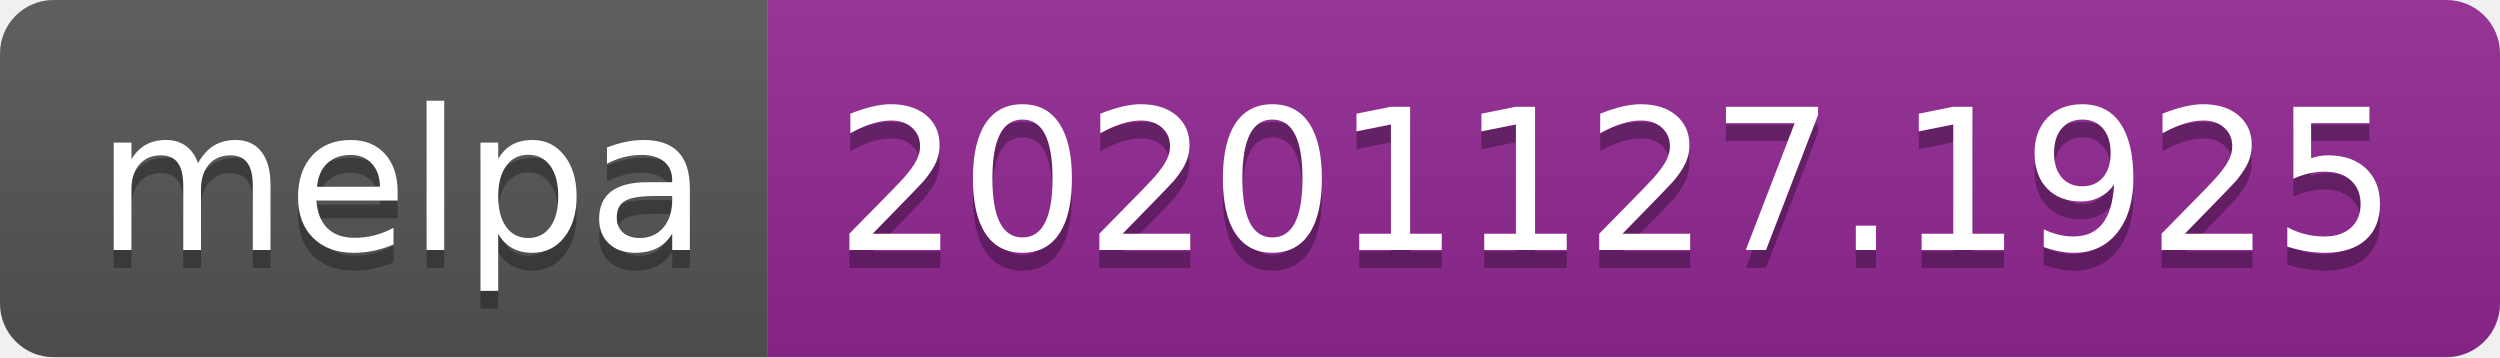
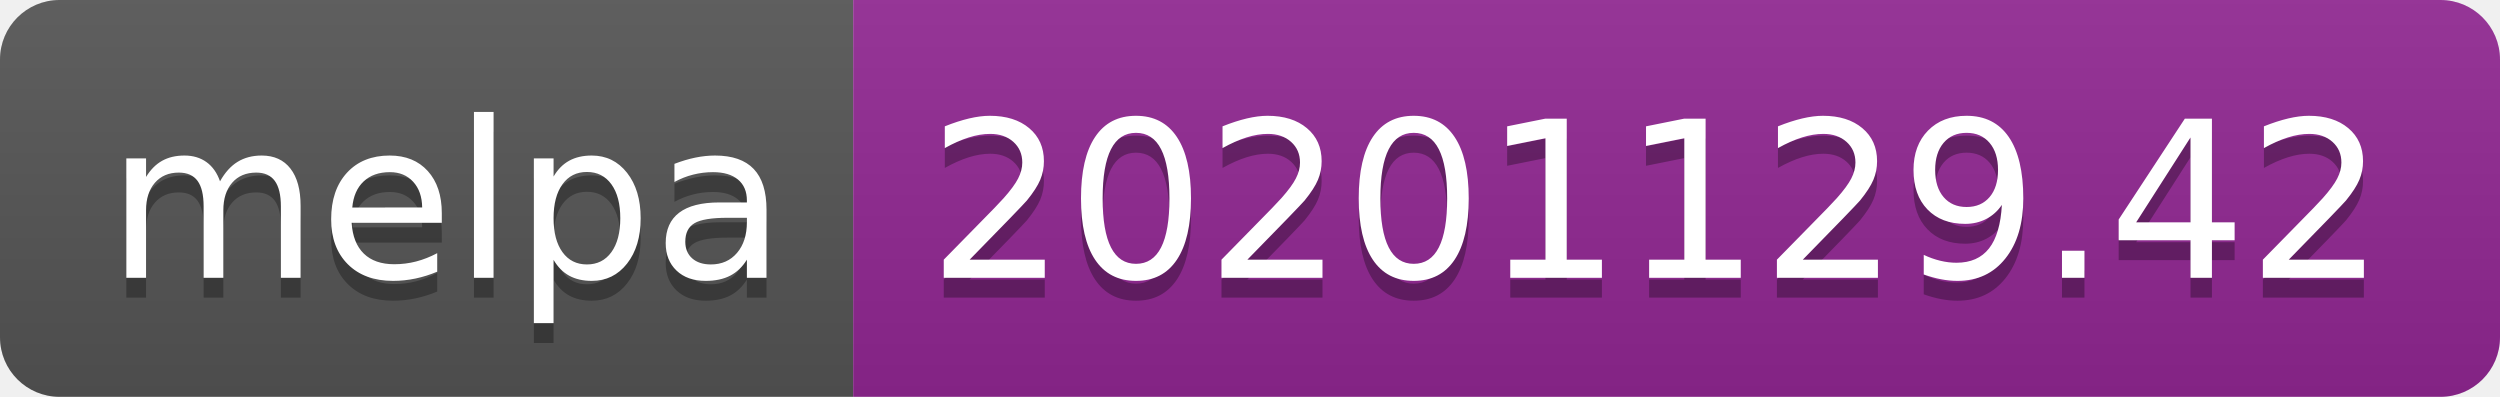
- <svg xmlns="http://www.w3.org/2000/svg" width="140" height="20" role="img" aria-label="melpa: 20201127.1925">
+ <svg xmlns="http://www.w3.org/2000/svg" width="126" height="20" role="img" aria-label="melpa: 20201129.42">
  <linearGradient id="s" x2="0" y2="100%">
    <stop offset="0" stop-color="#bbb" stop-opacity=".1" />
    <stop offset="1" stop-opacity=".1" />
  </linearGradient>
  <clipPath id="r">
-     <rect width="140" height="20" rx="3" fill="#fff" />
+     <rect width="126" height="20" rx="3" fill="#fff" />
  </clipPath>
  <g clip-path="url(#r)">
    <rect width="43" height="20" fill="#555" />
-     <rect x="43" width="97" height="20" fill="#922793" />
-     <rect width="140" height="20" fill="url(#s)" />
+     <rect x="43" width="83" height="20" fill="#922793" />
+     <rect width="126" height="20" fill="url(#s)" />
  </g>
  <g fill="#fff" text-anchor="middle" font-family="Verdana,Geneva,DejaVu Sans,sans-serif" text-rendering="geometricPrecision" font-size="110">
    <text aria-hidden="true" x="225" y="150" fill="#010101" fill-opacity=".3" transform="scale(.1)" textLength="330">melpa</text>
    <text x="225" y="140" transform="scale(.1)" fill="#fff" textLength="330">melpa</text>
-     <text aria-hidden="true" x="905" y="150" fill="#010101" fill-opacity=".3" transform="scale(.1)" textLength="870">20201127.1925</text>
-     <text x="905" y="140" transform="scale(.1)" fill="#fff" textLength="870">20201127.1925</text>
+     <text aria-hidden="true" x="835" y="150" fill="#010101" fill-opacity=".3" transform="scale(.1)" textLength="730">20201129.42</text>
+     <text x="835" y="140" transform="scale(.1)" fill="#fff" textLength="730">20201129.42</text>
  </g>
</svg>
